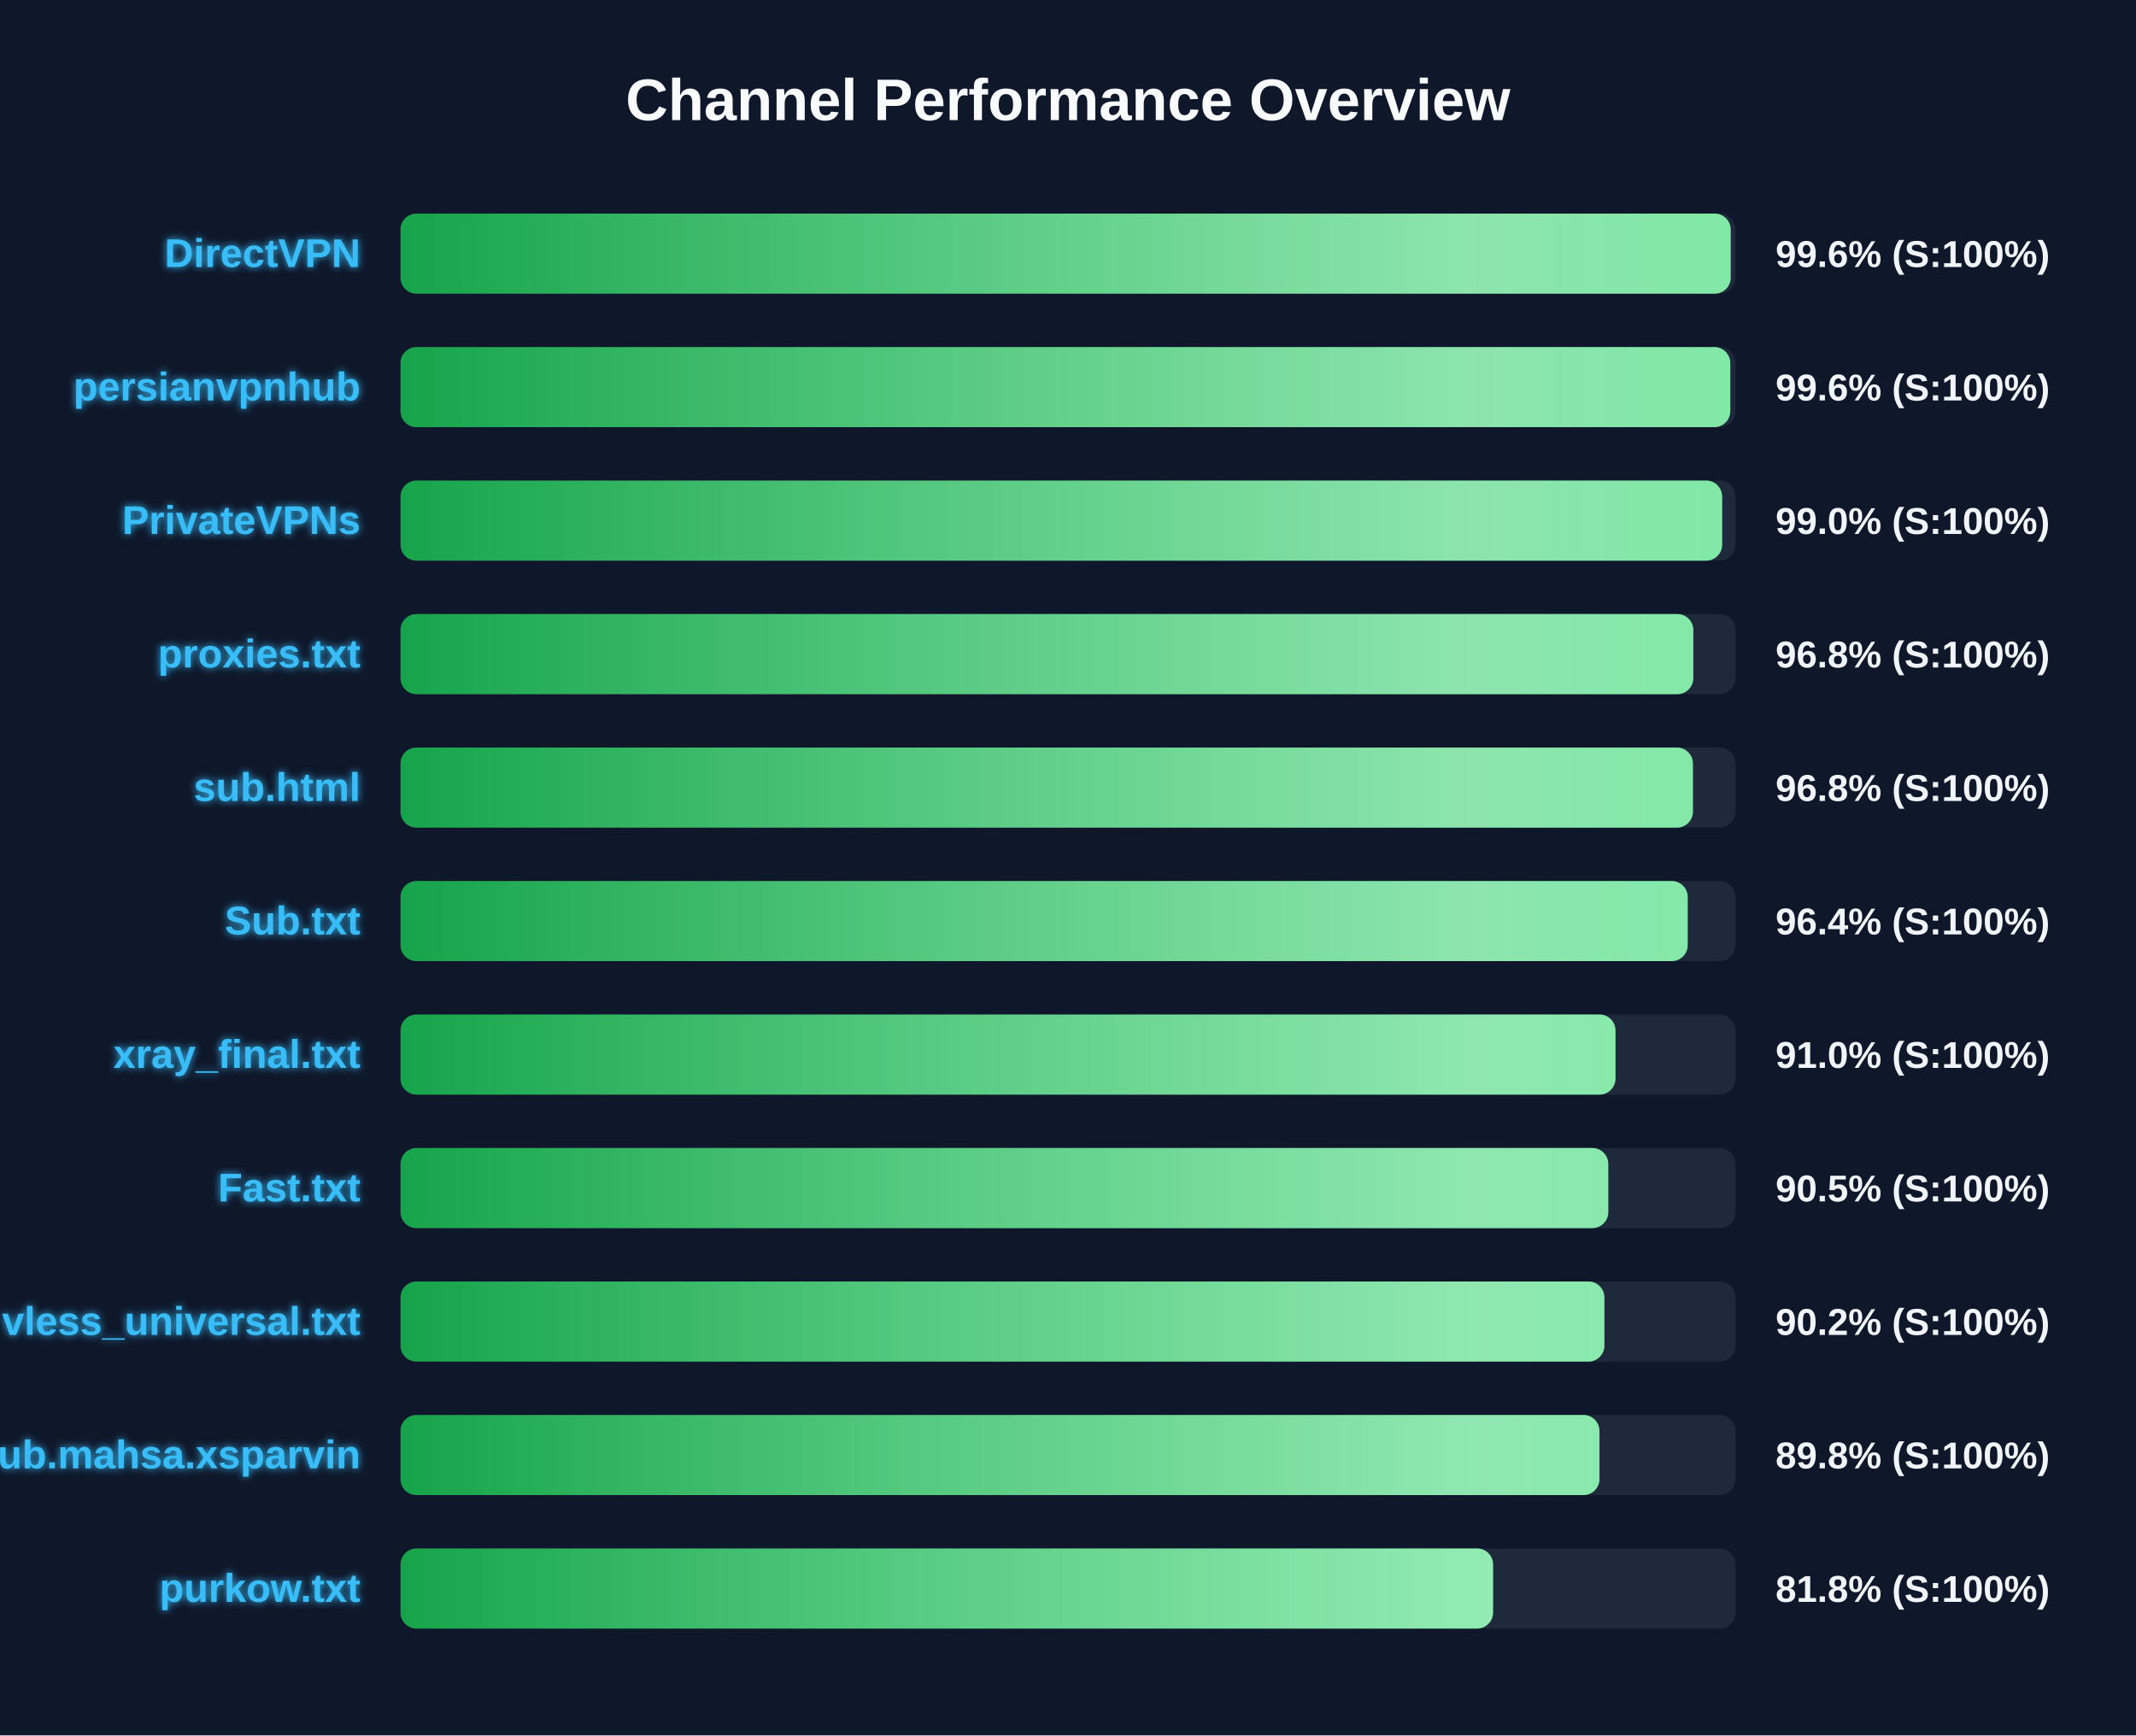
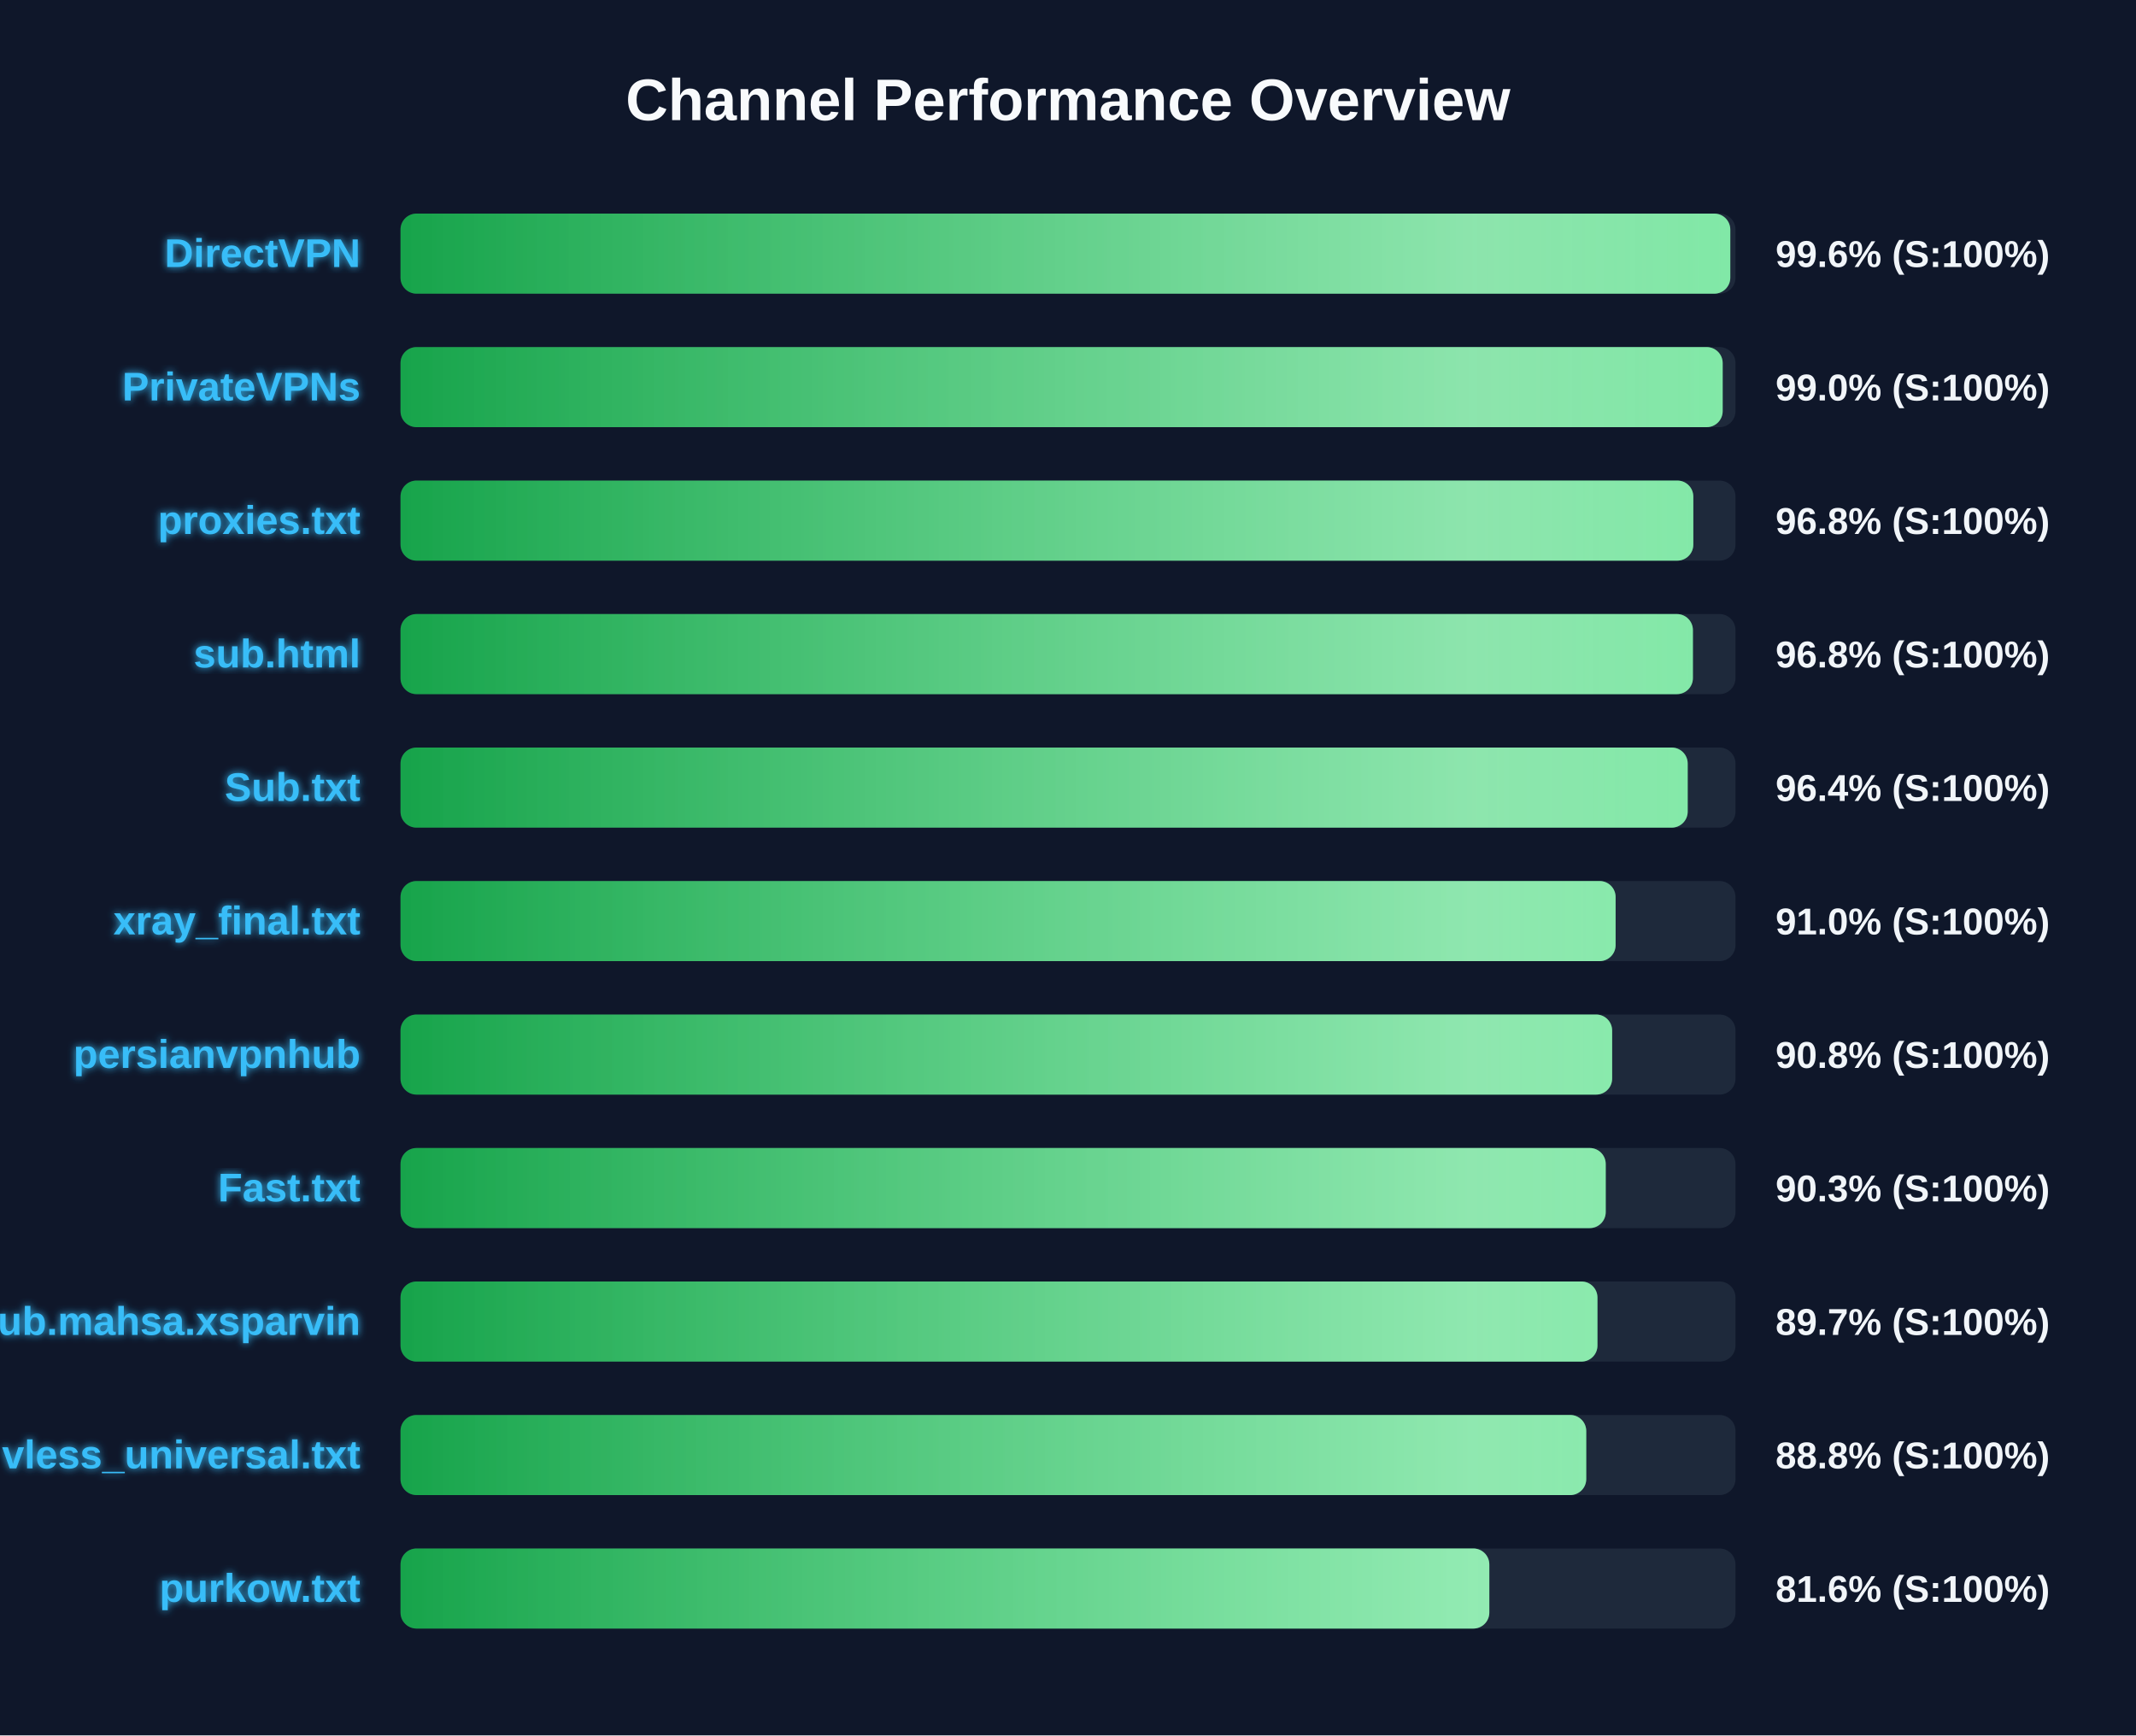
<svg xmlns="http://www.w3.org/2000/svg" width="800" height="650" version="1.1">
  <defs>
    <linearGradient id="grad-green" x1="0%" y1="0%" x2="100%" y2="0%">
      <stop offset="0%" stop-color="#16a34a" />
      <stop offset="100%" stop-color="#4ade80" />
    </linearGradient>
    <linearGradient id="grad-yellow" x1="0%" y1="0%" x2="100%" y2="0%">
      <stop offset="0%" stop-color="#ca8a04" />
      <stop offset="100%" stop-color="#fde047" />
    </linearGradient>
    <linearGradient id="grad-red" x1="0%" y1="0%" x2="100%" y2="0%">
      <stop offset="0%" stop-color="#dc2626" />
      <stop offset="100%" stop-color="#f87171" />
    </linearGradient>
    <linearGradient id="shimmer" x1="0%" y1="0%" x2="100%" y2="0%">
      <stop offset="0%" stop-color="rgba(255,255,255,0)" />
      <stop offset="50%" stop-color="rgba(255,255,255,0.4)" />
      <stop offset="100%" stop-color="rgba(255,255,255,0)" />
    </linearGradient>
    <filter id="glow" x="-20%" y="-20%" width="140%" height="140%">
      <feGaussianBlur stdDeviation="1.5" result="blur" />
      <feComposite in="SourceGraphic" in2="blur" operator="over" />
    </filter>
  </defs>
  <style>
        .bg-rect { fill: #0f172a; }
        .title { font: bold 22px 'Segoe UI', Arial, sans-serif; fill: #f8fafc; }
        .row { font: bold 15px 'Segoe UI', Arial, sans-serif; fill: #38bdf8; filter: url(#glow); }
        .score { font: bold 14px 'Segoe UI', Arial, sans-serif; fill: #f1f5f9; }
        @keyframes shimmer-anim {
            0% { transform: translateX(-100%); }
            100% { transform: translateX(200%); }
        }
        .shimmer-rect {
            animation: shimmer-anim 2.5s infinite linear;
        }
    </style>
  <rect width="100%" height="100%" class="bg-rect" />
  <text x="400" y="45" text-anchor="middle" class="title">Channel Performance Overview</text>
  <rect x="150" y="80" width="500" height="30" fill="#1e293b" rx="6" />
  <clipPath id="clip-0">
-     <rect x="150" y="80" width="498.2" height="30" rx="6" />
+     <rect x="150" y="80" width="498.05" height="30" rx="6" />
  </clipPath>
-   <rect x="150" y="80" width="498.2" height="30" fill="url(#grad-green)" rx="6" />
+   <rect x="150" y="80" width="498.05" height="30" fill="url(#grad-green)" rx="6" />
  <g clip-path="url(#clip-0)">
    <rect x="150" y="80" width="100%" height="30" fill="url(#shimmer)" class="shimmer-rect" />
  </g>
  <text x="135" y="100" text-anchor="end" class="row">DirectVPN</text>
  <text x="665" y="100" text-anchor="start" class="score">99.6% (S:100%)</text>
  <rect x="150" y="130" width="500" height="30" fill="#1e293b" rx="6" />
  <clipPath id="clip-1">
-     <rect x="150" y="130" width="498.05" height="30" rx="6" />
+     <rect x="150" y="130" width="495.2" height="30" rx="6" />
  </clipPath>
-   <rect x="150" y="130" width="498.05" height="30" fill="url(#grad-green)" rx="6" />
+   <rect x="150" y="130" width="495.2" height="30" fill="url(#grad-green)" rx="6" />
  <g clip-path="url(#clip-1)">
    <rect x="150" y="130" width="100%" height="30" fill="url(#shimmer)" class="shimmer-rect" />
  </g>
-   <text x="135" y="150" text-anchor="end" class="row">persianvpnhub</text>
-   <text x="665" y="150" text-anchor="start" class="score">99.6% (S:100%)</text>
+   <text x="135" y="150" text-anchor="end" class="row">PrivateVPNs</text>
+   <text x="665" y="150" text-anchor="start" class="score">99.0% (S:100%)</text>
  <rect x="150" y="180" width="500" height="30" fill="#1e293b" rx="6" />
  <clipPath id="clip-2">
-     <rect x="150" y="180" width="495.0" height="30" rx="6" />
+     <rect x="150" y="180" width="484.2" height="30" rx="6" />
  </clipPath>
-   <rect x="150" y="180" width="495.0" height="30" fill="url(#grad-green)" rx="6" />
+   <rect x="150" y="180" width="484.2" height="30" fill="url(#grad-green)" rx="6" />
  <g clip-path="url(#clip-2)">
    <rect x="150" y="180" width="100%" height="30" fill="url(#shimmer)" class="shimmer-rect" />
  </g>
-   <text x="135" y="200" text-anchor="end" class="row">PrivateVPNs</text>
-   <text x="665" y="200" text-anchor="start" class="score">99.0% (S:100%)</text>
+   <text x="135" y="200" text-anchor="end" class="row">proxies.txt</text>
+   <text x="665" y="200" text-anchor="start" class="score">96.8% (S:100%)</text>
  <rect x="150" y="230" width="500" height="30" fill="#1e293b" rx="6" />
  <clipPath id="clip-3">
-     <rect x="150" y="230" width="484.2" height="30" rx="6" />
+     <rect x="150" y="230" width="484.05" height="30" rx="6" />
  </clipPath>
-   <rect x="150" y="230" width="484.2" height="30" fill="url(#grad-green)" rx="6" />
+   <rect x="150" y="230" width="484.05" height="30" fill="url(#grad-green)" rx="6" />
  <g clip-path="url(#clip-3)">
    <rect x="150" y="230" width="100%" height="30" fill="url(#shimmer)" class="shimmer-rect" />
  </g>
-   <text x="135" y="250" text-anchor="end" class="row">proxies.txt</text>
+   <text x="135" y="250" text-anchor="end" class="row">sub.html</text>
  <text x="665" y="250" text-anchor="start" class="score">96.8% (S:100%)</text>
  <rect x="150" y="280" width="500" height="30" fill="#1e293b" rx="6" />
  <clipPath id="clip-4">
-     <rect x="150" y="280" width="484.05" height="30" rx="6" />
+     <rect x="150" y="280" width="482.1" height="30" rx="6" />
  </clipPath>
-   <rect x="150" y="280" width="484.05" height="30" fill="url(#grad-green)" rx="6" />
+   <rect x="150" y="280" width="482.1" height="30" fill="url(#grad-green)" rx="6" />
  <g clip-path="url(#clip-4)">
    <rect x="150" y="280" width="100%" height="30" fill="url(#shimmer)" class="shimmer-rect" />
  </g>
-   <text x="135" y="300" text-anchor="end" class="row">sub.html</text>
-   <text x="665" y="300" text-anchor="start" class="score">96.8% (S:100%)</text>
+   <text x="135" y="300" text-anchor="end" class="row">Sub.txt</text>
+   <text x="665" y="300" text-anchor="start" class="score">96.4% (S:100%)</text>
  <rect x="150" y="330" width="500" height="30" fill="#1e293b" rx="6" />
  <clipPath id="clip-5">
-     <rect x="150" y="330" width="482.1" height="30" rx="6" />
+     <rect x="150" y="330" width="455.1" height="30" rx="6" />
  </clipPath>
-   <rect x="150" y="330" width="482.1" height="30" fill="url(#grad-green)" rx="6" />
+   <rect x="150" y="330" width="455.1" height="30" fill="url(#grad-green)" rx="6" />
  <g clip-path="url(#clip-5)">
    <rect x="150" y="330" width="100%" height="30" fill="url(#shimmer)" class="shimmer-rect" />
  </g>
-   <text x="135" y="350" text-anchor="end" class="row">Sub.txt</text>
-   <text x="665" y="350" text-anchor="start" class="score">96.4% (S:100%)</text>
+   <text x="135" y="350" text-anchor="end" class="row">xray_final.txt</text>
+   <text x="665" y="350" text-anchor="start" class="score">91.0% (S:100%)</text>
  <rect x="150" y="380" width="500" height="30" fill="#1e293b" rx="6" />
  <clipPath id="clip-6">
-     <rect x="150" y="380" width="455.05" height="30" rx="6" />
+     <rect x="150" y="380" width="453.8" height="30" rx="6" />
  </clipPath>
-   <rect x="150" y="380" width="455.05" height="30" fill="url(#grad-green)" rx="6" />
+   <rect x="150" y="380" width="453.8" height="30" fill="url(#grad-green)" rx="6" />
  <g clip-path="url(#clip-6)">
    <rect x="150" y="380" width="100%" height="30" fill="url(#shimmer)" class="shimmer-rect" />
  </g>
-   <text x="135" y="400" text-anchor="end" class="row">xray_final.txt</text>
-   <text x="665" y="400" text-anchor="start" class="score">91.0% (S:100%)</text>
+   <text x="135" y="400" text-anchor="end" class="row">persianvpnhub</text>
+   <text x="665" y="400" text-anchor="start" class="score">90.8% (S:100%)</text>
  <rect x="150" y="430" width="500" height="30" fill="#1e293b" rx="6" />
  <clipPath id="clip-7">
-     <rect x="150" y="430" width="452.35" height="30" rx="6" />
+     <rect x="150" y="430" width="451.4" height="30" rx="6" />
  </clipPath>
-   <rect x="150" y="430" width="452.35" height="30" fill="url(#grad-green)" rx="6" />
+   <rect x="150" y="430" width="451.4" height="30" fill="url(#grad-green)" rx="6" />
  <g clip-path="url(#clip-7)">
    <rect x="150" y="430" width="100%" height="30" fill="url(#shimmer)" class="shimmer-rect" />
  </g>
  <text x="135" y="450" text-anchor="end" class="row">Fast.txt</text>
-   <text x="665" y="450" text-anchor="start" class="score">90.5% (S:100%)</text>
+   <text x="665" y="450" text-anchor="start" class="score">90.3% (S:100%)</text>
  <rect x="150" y="480" width="500" height="30" fill="#1e293b" rx="6" />
  <clipPath id="clip-8">
-     <rect x="150" y="480" width="450.9" height="30" rx="6" />
+     <rect x="150" y="480" width="448.3" height="30" rx="6" />
  </clipPath>
-   <rect x="150" y="480" width="450.9" height="30" fill="url(#grad-green)" rx="6" />
+   <rect x="150" y="480" width="448.3" height="30" fill="url(#grad-green)" rx="6" />
  <g clip-path="url(#clip-8)">
    <rect x="150" y="480" width="100%" height="30" fill="url(#shimmer)" class="shimmer-rect" />
  </g>
-   <text x="135" y="500" text-anchor="end" class="row">vless_universal.txt</text>
-   <text x="665" y="500" text-anchor="start" class="score">90.2% (S:100%)</text>
+   <text x="135" y="500" text-anchor="end" class="row">Sub.mahsa.xsparvin</text>
+   <text x="665" y="500" text-anchor="start" class="score">89.7% (S:100%)</text>
  <rect x="150" y="530" width="500" height="30" fill="#1e293b" rx="6" />
  <clipPath id="clip-9">
-     <rect x="150" y="530" width="449.05" height="30" rx="6" />
+     <rect x="150" y="530" width="444.1" height="30" rx="6" />
  </clipPath>
-   <rect x="150" y="530" width="449.05" height="30" fill="url(#grad-green)" rx="6" />
+   <rect x="150" y="530" width="444.1" height="30" fill="url(#grad-green)" rx="6" />
  <g clip-path="url(#clip-9)">
    <rect x="150" y="530" width="100%" height="30" fill="url(#shimmer)" class="shimmer-rect" />
  </g>
-   <text x="135" y="550" text-anchor="end" class="row">Sub.mahsa.xsparvin</text>
-   <text x="665" y="550" text-anchor="start" class="score">89.8% (S:100%)</text>
+   <text x="135" y="550" text-anchor="end" class="row">vless_universal.txt</text>
+   <text x="665" y="550" text-anchor="start" class="score">88.8% (S:100%)</text>
  <rect x="150" y="580" width="500" height="30" fill="#1e293b" rx="6" />
  <clipPath id="clip-10">
-     <rect x="150" y="580" width="409.2" height="30" rx="6" />
+     <rect x="150" y="580" width="407.8" height="30" rx="6" />
  </clipPath>
-   <rect x="150" y="580" width="409.2" height="30" fill="url(#grad-green)" rx="6" />
+   <rect x="150" y="580" width="407.8" height="30" fill="url(#grad-green)" rx="6" />
  <g clip-path="url(#clip-10)">
    <rect x="150" y="580" width="100%" height="30" fill="url(#shimmer)" class="shimmer-rect" />
  </g>
  <text x="135" y="600" text-anchor="end" class="row">purkow.txt</text>
-   <text x="665" y="600" text-anchor="start" class="score">81.8% (S:100%)</text>
+   <text x="665" y="600" text-anchor="start" class="score">81.6% (S:100%)</text>
</svg>
